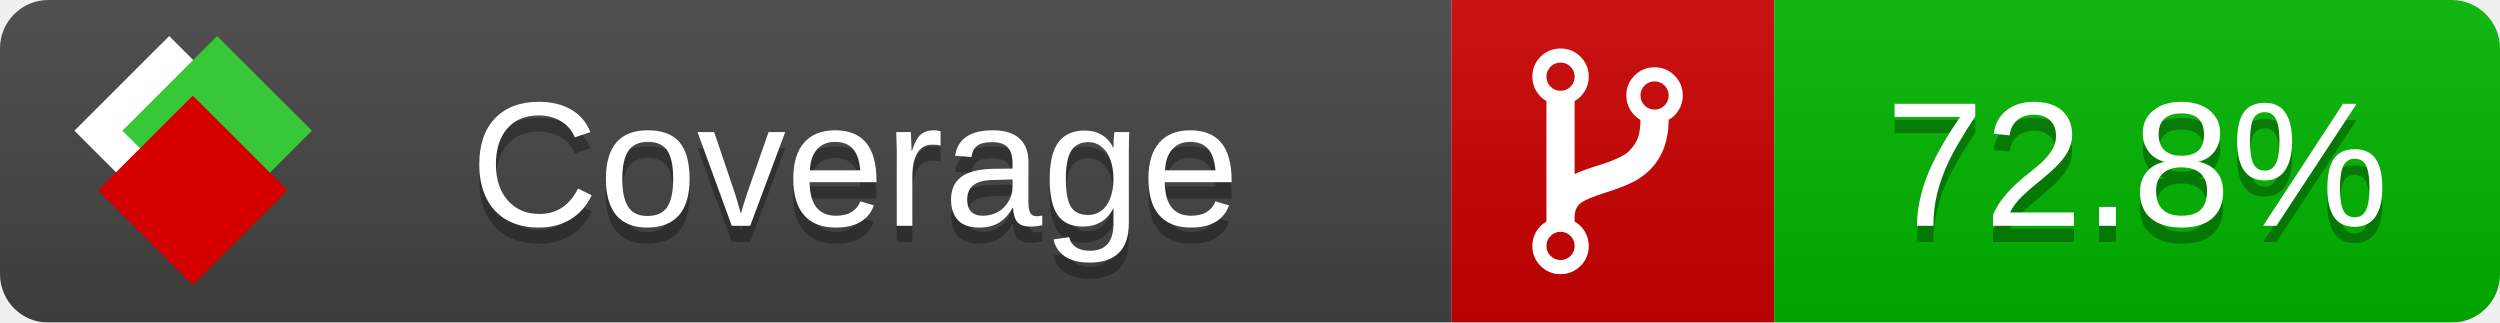
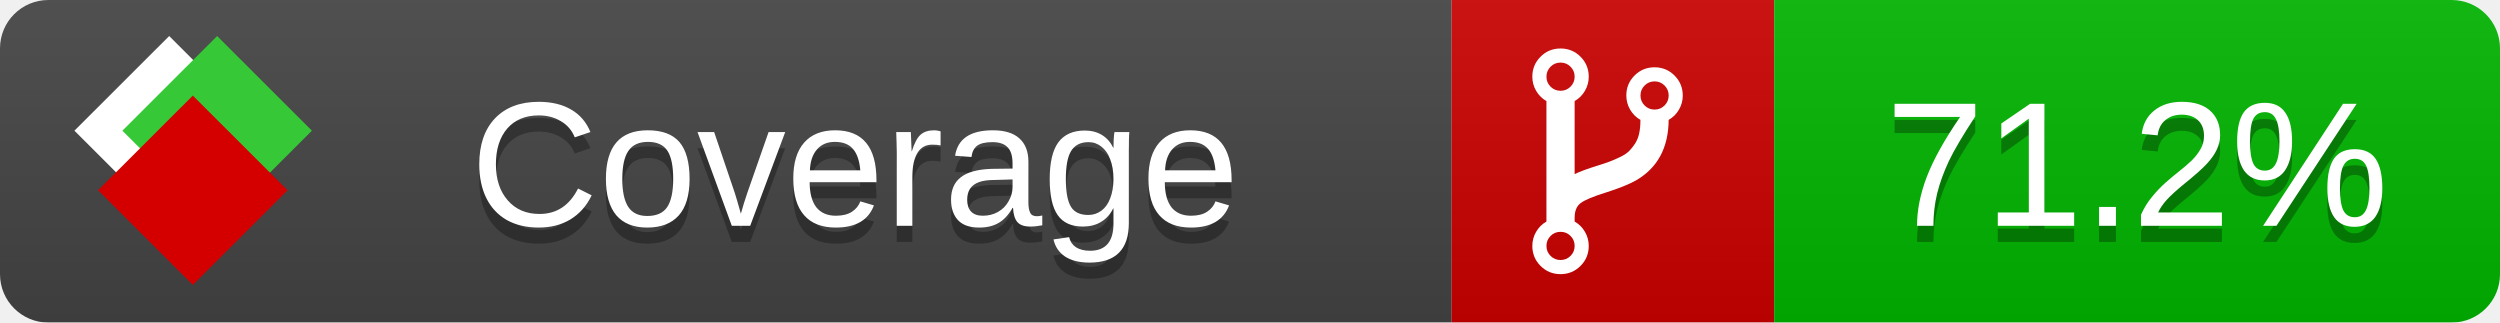
<svg xmlns="http://www.w3.org/2000/svg" xmlns:xlink="http://www.w3.org/1999/xlink" width="155" height="20">
  <style type="text/css">
          
            @keyframes fade1 {
                0% { visibility: visible; opacity: 1; }
               27% { visibility: visible; opacity: 1; }
               33% { visibility: hidden; opacity: 0; }
               60% { visibility: hidden; opacity: 0; }
               66% { visibility: hidden; opacity: 0; }
               93% { visibility: hidden; opacity: 0; }
              100% { visibility: visible; opacity: 1; }
            }
            @keyframes fade2 {
                0% { visibility: hidden; opacity: 0; }
               27% { visibility: hidden; opacity: 0; }
               33% { visibility: visible; opacity: 1; }
               60% { visibility: visible; opacity: 1; }
               66% { visibility: hidden; opacity: 0; }
               93% { visibility: hidden; opacity: 0; }
              100% { visibility: hidden; opacity: 0; }
            }
            @keyframes fade3 {
                0% { visibility: hidden; opacity: 0; }
               27% { visibility: hidden; opacity: 0; }
               33% { visibility: hidden; opacity: 0; }
               60% { visibility: hidden; opacity: 0; }
               66% { visibility: visible; opacity: 1; }
               93% { visibility: visible; opacity: 1; }
              100% { visibility: hidden; opacity: 0; }
            }
            .linecoverage {
                animation-duration: 15s;
                animation-name: fade1;
                animation-iteration-count: infinite;
            }
            .branchcoverage {
                animation-duration: 15s;
                animation-name: fade2;
                animation-iteration-count: infinite;
            }
            .methodcoverage {
                animation-duration: 15s;
                animation-name: fade3;
                animation-iteration-count: infinite;
            }
          
    </style>
  <defs>
    <linearGradient id="gradient" x2="0" y2="100%">
      <stop offset="0" stop-color="#bbb" stop-opacity=".1" />
      <stop offset="1" stop-opacity=".1" />
    </linearGradient>
    <linearGradient id="c">
      <stop offset="0" stop-color="#d40000" />
      <stop offset="1" stop-color="#ff2a2a" />
    </linearGradient>
    <linearGradient id="a">
      <stop offset="0" stop-color="#e0e0de" />
      <stop offset="1" stop-color="#fff" />
    </linearGradient>
    <linearGradient id="b">
      <stop offset="0" stop-color="#37c837" />
      <stop offset="1" stop-color="#217821" />
    </linearGradient>
    <linearGradient xlink:href="#a" id="e" x1="106.44" x2="69.96" y1="-11.96" y2="-46.84" gradientTransform="matrix(-.8426 -.00045 -.00045 -.8426 -94.27 -75.82)" gradientUnits="userSpaceOnUse" />
    <linearGradient xlink:href="#b" id="f" x1="56.19" x2="77.97" y1="-23.45" y2="10.62" gradientTransform="matrix(.8426 .00045 .00045 .8426 94.27 75.82)" gradientUnits="userSpaceOnUse" />
    <linearGradient xlink:href="#c" id="g" x1="79.98" x2="132.9" y1="10.79" y2="10.79" gradientTransform="matrix(.8426 .00045 .00045 .8426 94.27 75.82)" gradientUnits="userSpaceOnUse" />
    <mask id="mask">
      <rect width="155" height="20" rx="3" fill="#fff" />
    </mask>
    <g id="icon" transform="matrix(.04486 0 0 .04481 -.48 -.63)">
      <rect width="52.92" height="52.92" x="-109.72" y="-27.13" fill="url(#e)" transform="rotate(-135)" />
      <rect width="52.92" height="52.92" x="70.19" y="-39.18" fill="url(#f)" transform="rotate(45)" />
      <rect width="52.92" height="52.92" x="80.05" y="-15.74" fill="url(#g)" transform="rotate(45)" />
    </g>
  </defs>
  <g mask="url(#mask)">
    <rect x="0" y="0" width="90" height="20" fill="#444" />
    <rect x="90" y="0" width="20" height="20" fill="#c00" />
    <rect x="110" y="0" width="45" height="20" fill="#00B600" />
    <rect x="0" y="0" width="155" height="20" fill="url(#gradient)" />
  </g>
  <g>
    <path class="" fill="#fff" d="m 97.628,15.247 q 0,-0.364 -0.255,-0.619 -0.255,-0.255 -0.619,-0.255 -0.364,0 -0.619,0.255 -0.255,0.255 -0.255,0.619 0,0.364 0.255,0.619 0.255,0.255 0.619,0.255 0.364,0 0.619,-0.255 0.255,-0.255 0.255,-0.619 z m 0,-10.493 q 0,-0.364 -0.255,-0.619 -0.255,-0.255 -0.619,-0.255 -0.364,0 -0.619,0.255 -0.255,0.255 -0.255,0.619 0,0.364 0.255,0.619 0.255,0.255 0.619,0.255 0.364,0 0.619,-0.255 0.255,-0.255 0.255,-0.619 z m 5.83,1.166 q 0,-0.364 -0.255,-0.619 -0.255,-0.255 -0.619,-0.255 -0.364,0 -0.619,0.255 -0.255,0.255 -0.255,0.619 0,0.364 0.255,0.619 0.255,0.255 0.619,0.255 0.364,0 0.619,-0.255 0.255,-0.255 0.255,-0.619 z m 0.874,0 q 0,0.474 -0.237,0.879 -0.237,0.405 -0.638,0.633 -0.018,2.614 -2.059,3.771 -0.619,0.346 -1.849,0.738 -1.166,0.364 -1.544,0.647 -0.378,0.282 -0.378,0.911 l 0,0.237 q 0.401,0.228 0.638,0.633 0.237,0.405 0.237,0.879 0,0.729 -0.51,1.239 -0.51,0.51 -1.239,0.51 -0.729,0 -1.239,-0.51 -0.51,-0.51 -0.51,-1.239 0,-0.474 0.237,-0.879 0.237,-0.405 0.638,-0.633 l 0,-7.469 q -0.401,-0.228 -0.638,-0.633 -0.237,-0.405 -0.237,-0.879 0,-0.729 0.51,-1.239 0.51,-0.51 1.239,-0.51 0.729,0 1.239,0.51 0.51,0.51 0.51,1.239 0,0.474 -0.237,0.879 -0.237,0.405 -0.638,0.633 l 0,4.527 q 0.492,-0.237 1.403,-0.519 0.501,-0.155 0.797,-0.269 0.296,-0.114 0.642,-0.282 0.346,-0.169 0.537,-0.36 0.191,-0.191 0.369,-0.465 0.178,-0.273 0.255,-0.633 0.077,-0.36 0.077,-0.833 -0.401,-0.228 -0.638,-0.633 -0.237,-0.405 -0.237,-0.879 0,-0.729 0.51,-1.239 0.51,-0.51 1.239,-0.51 0.729,0 1.239,0.51 0.51,0.51 0.51,1.239 z" />
  </g>
  <g fill="#fff" text-anchor="middle" font-family="Verdana,Arial,Geneva,sans-serif" font-size="11">
    <a xlink:href="https://github.com/danielpalme/ReportGenerator" target="_top">
      <use xlink:href="#icon" transform="translate(3,1) scale(3.5)" />
    </a>
    <text x="53" y="15" fill="#010101" fill-opacity=".3">Coverage</text>
    <text x="53" y="14" fill="#fff">Coverage</text>
-     <text class="" x="132.5" y="15" fill="#010101" fill-opacity=".3">72.8%</text>
-     <text class="" x="132.5" y="14">72.8%</text>
+     <text class="" x="132.5" y="15" fill="#010101" fill-opacity=".3">71.2%</text>
+     <text class="" x="132.5" y="14">71.2%</text>
  </g>
  <g>
    <rect class="" x="90" y="0" width="65" height="20" fill-opacity="0" />
  </g>
</svg>
